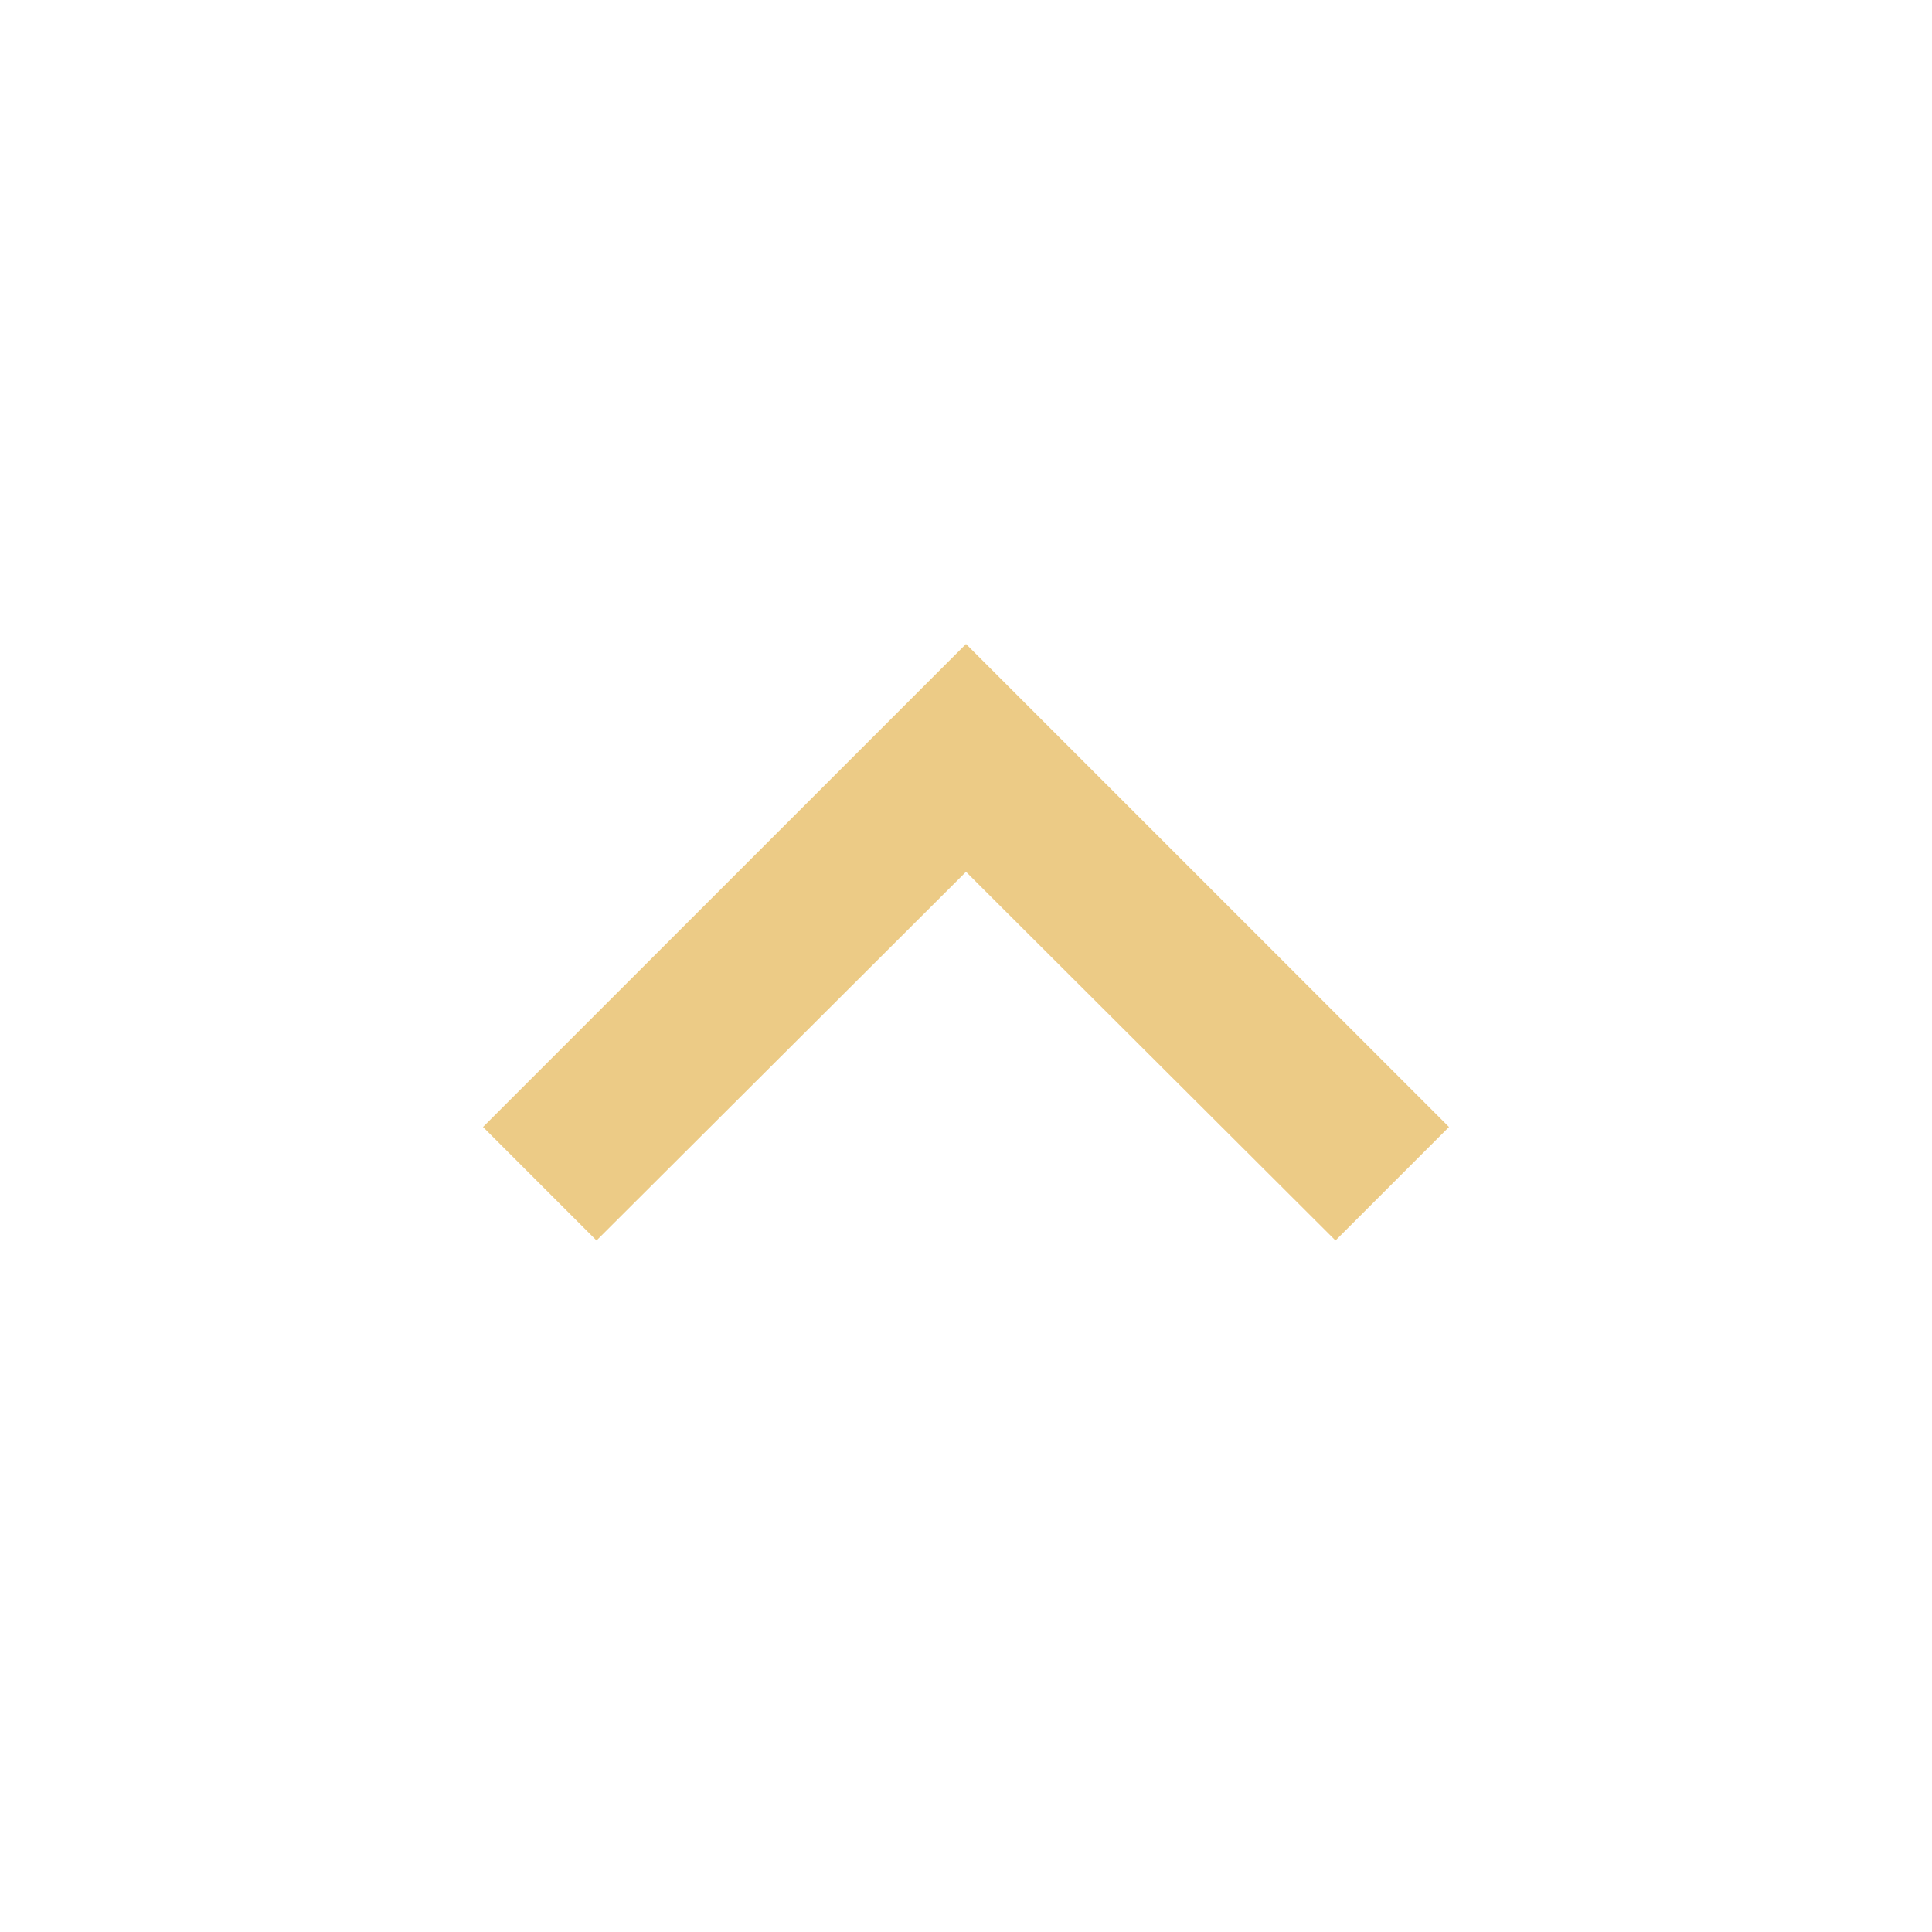
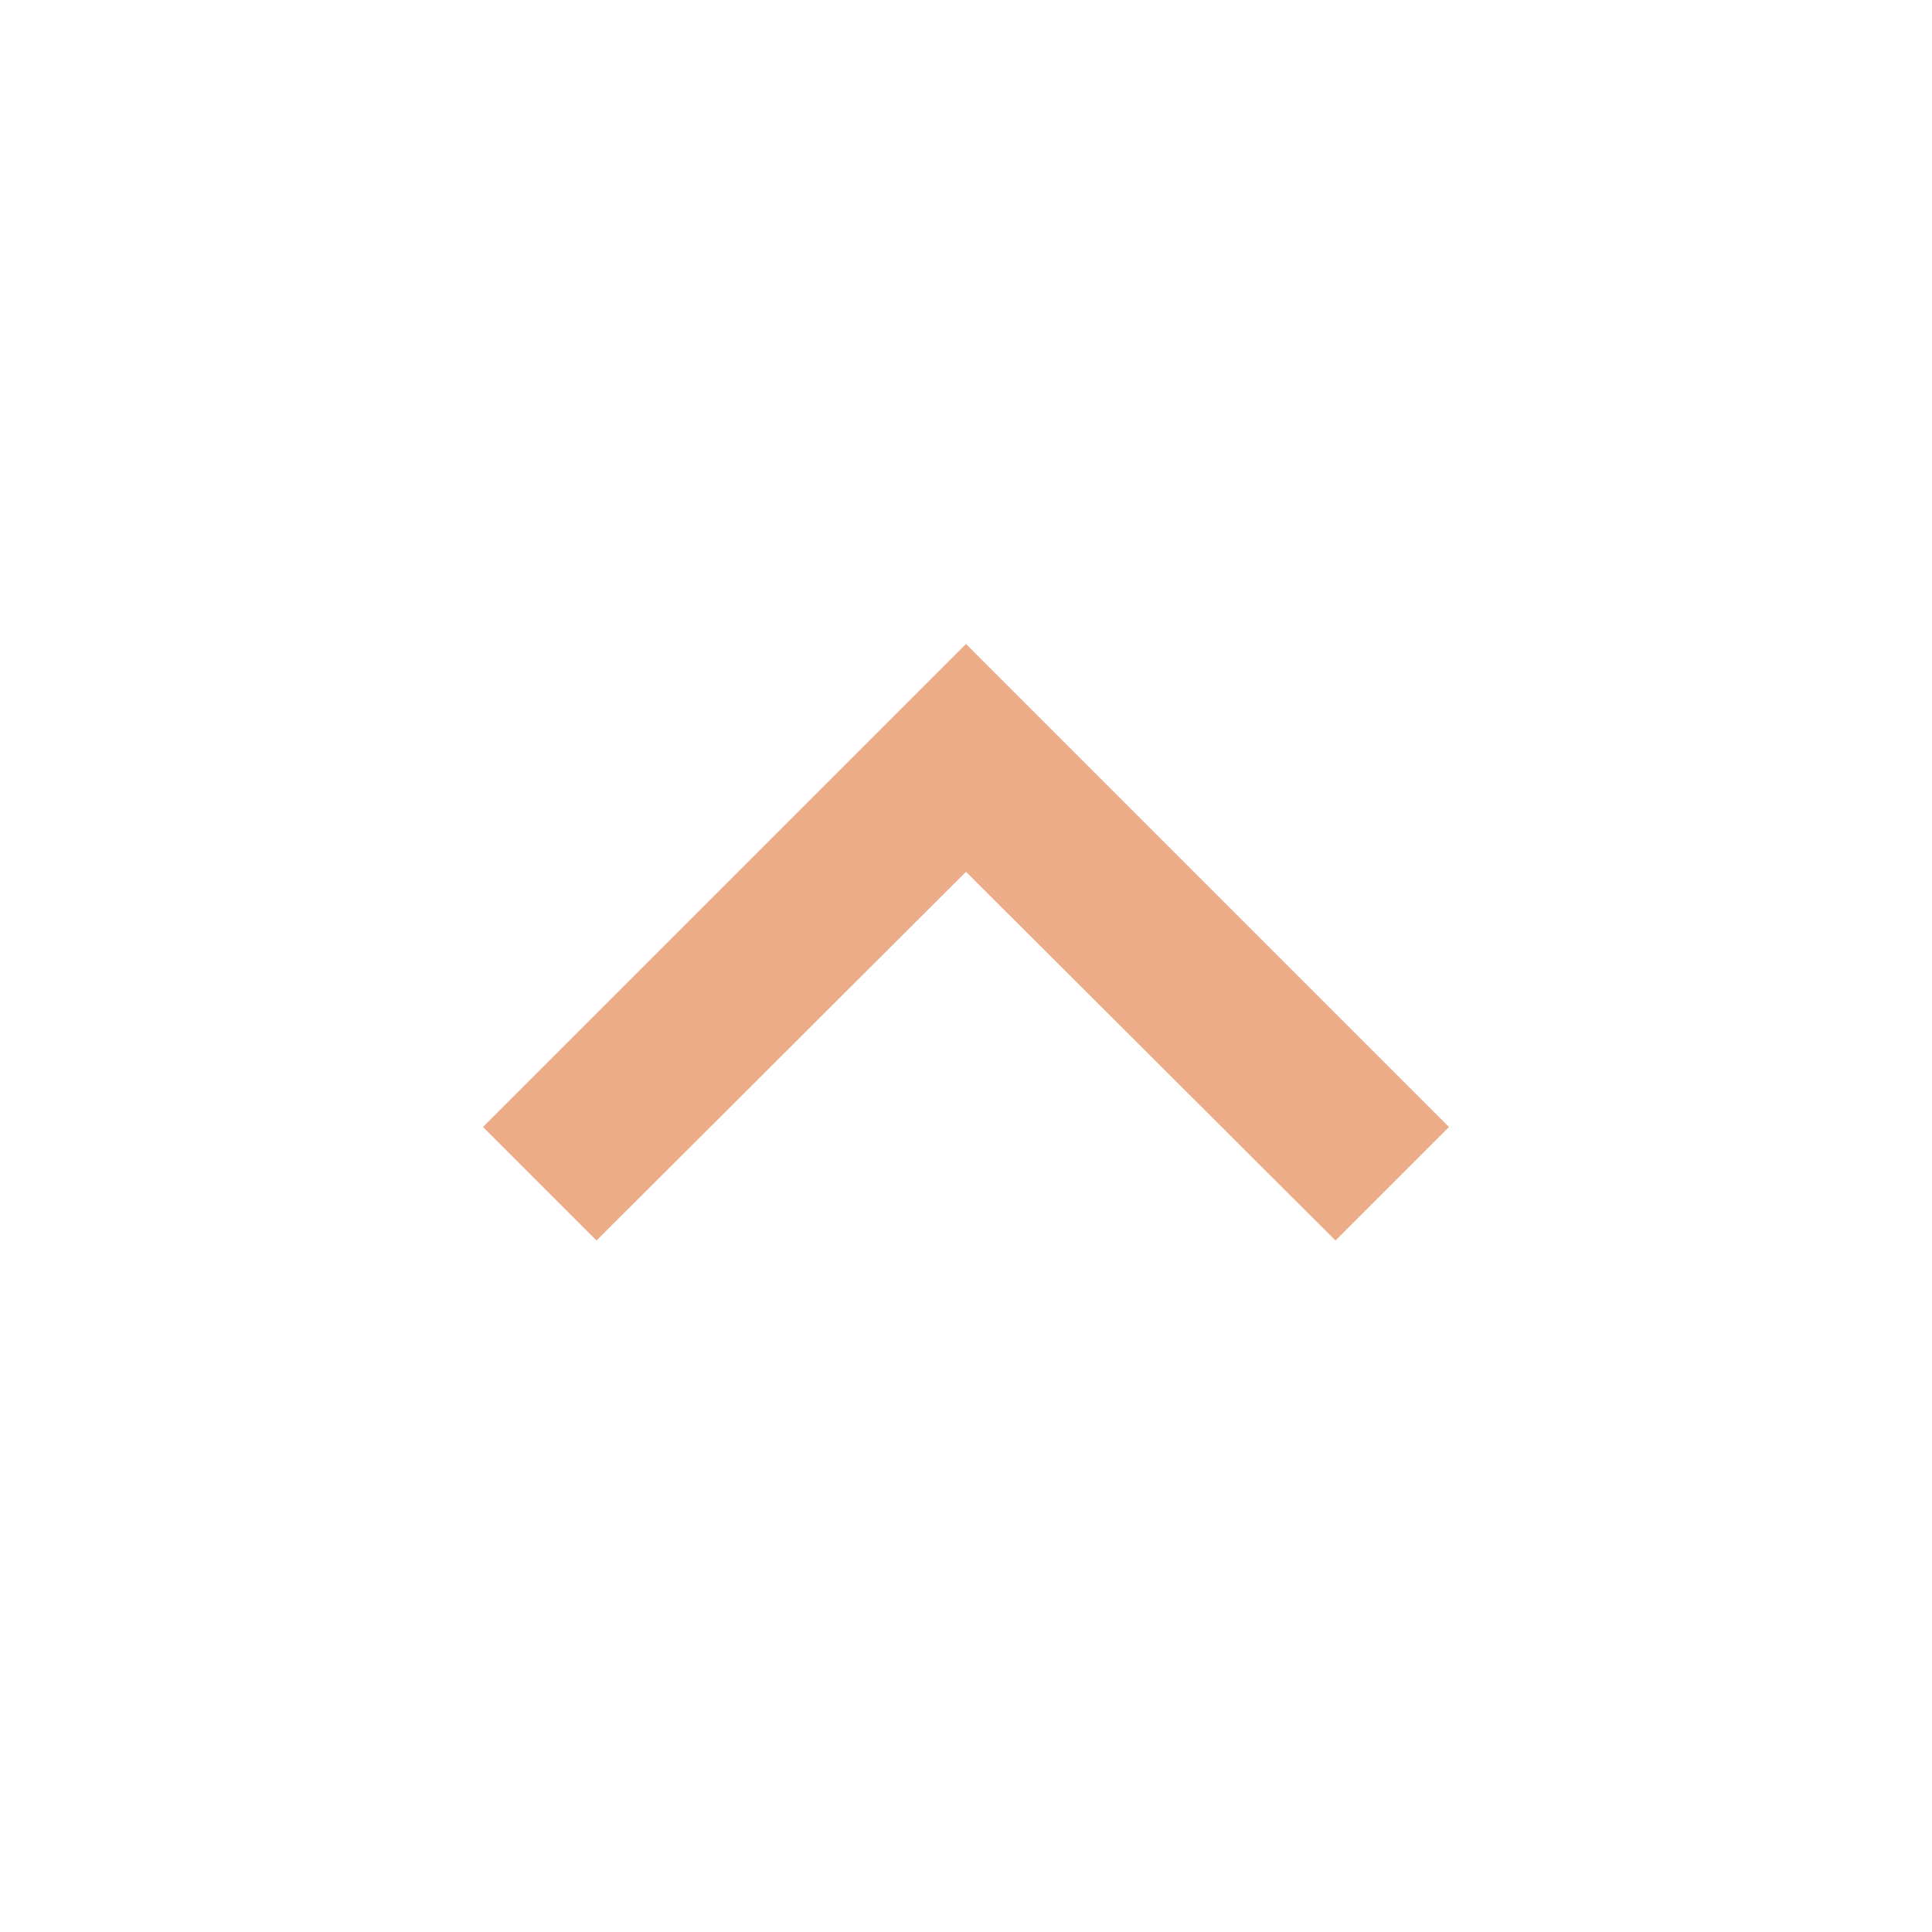
<svg xmlns="http://www.w3.org/2000/svg" width="24" height="24" viewBox="0 0 24 24">
-   <path d="M7.41 15.41L12 10.83l4.59 4.58L18 14l-6-6-6 6z" fill="#eccb86" />
+   <path d="M7.41 15.41L12 10.83l4.59 4.58L18 14l-6-6-6 6z" fill="#ecac87" />
</svg>
